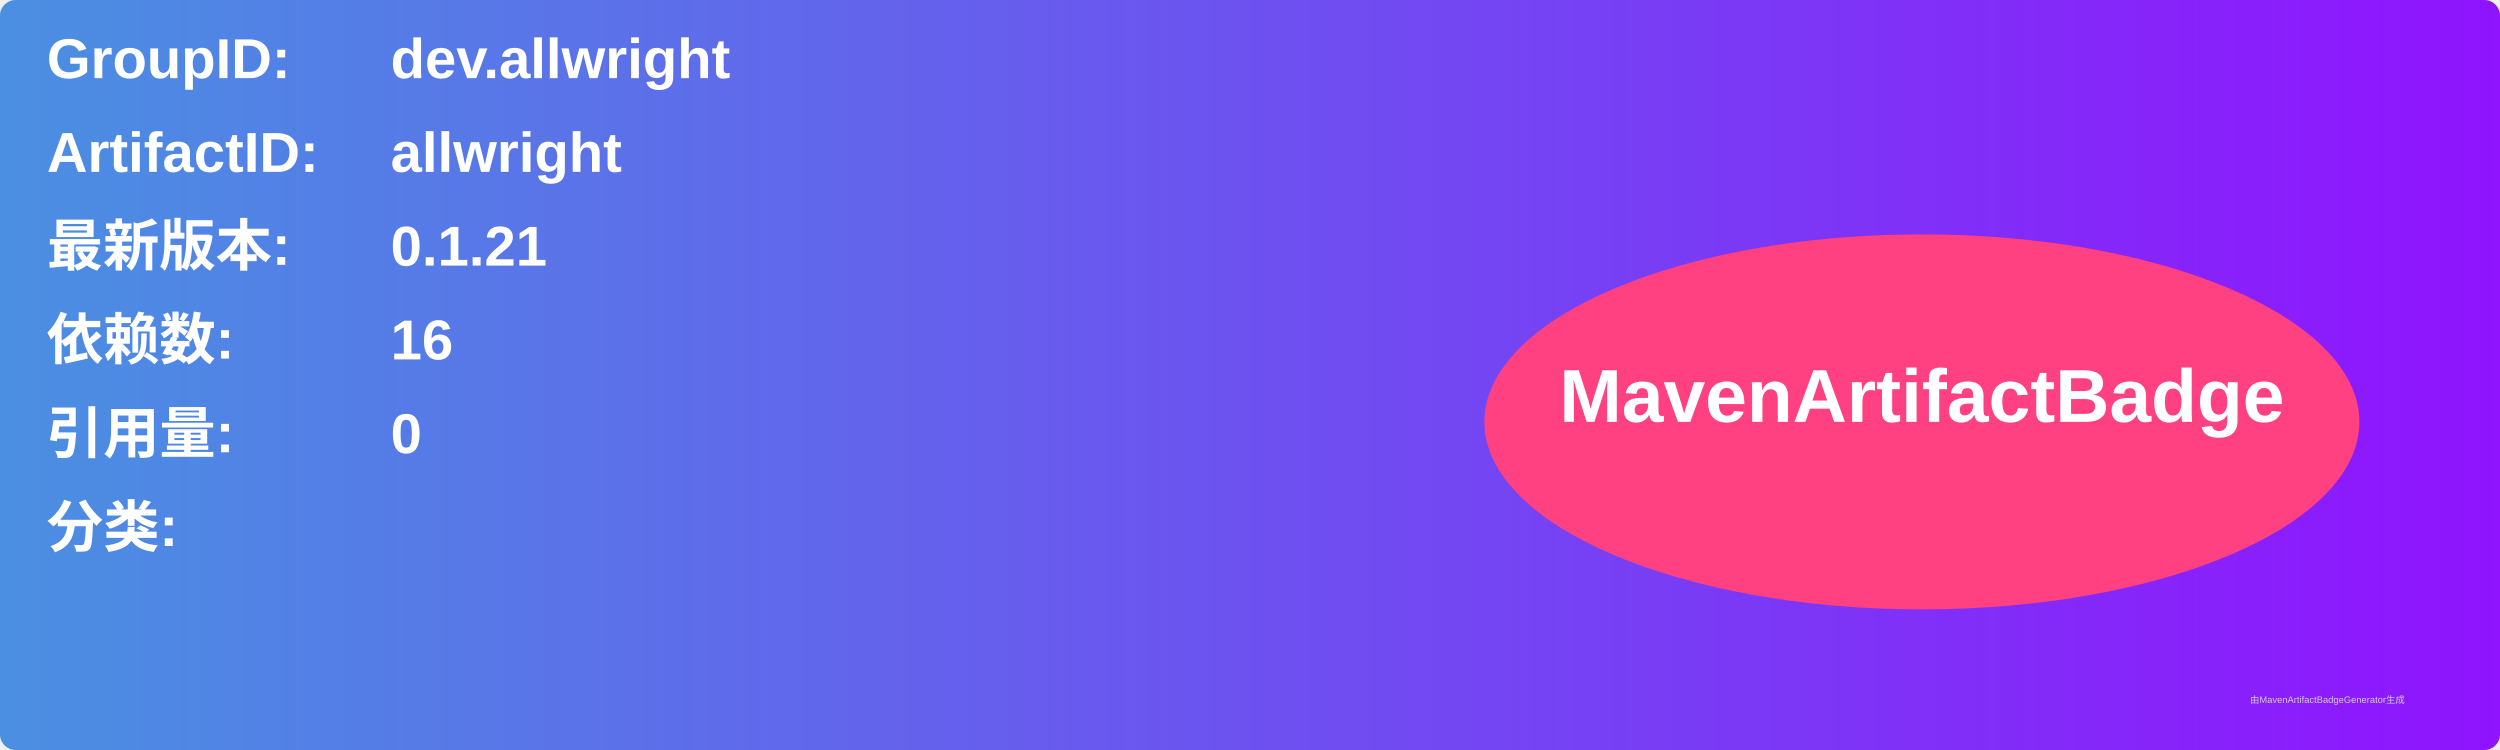
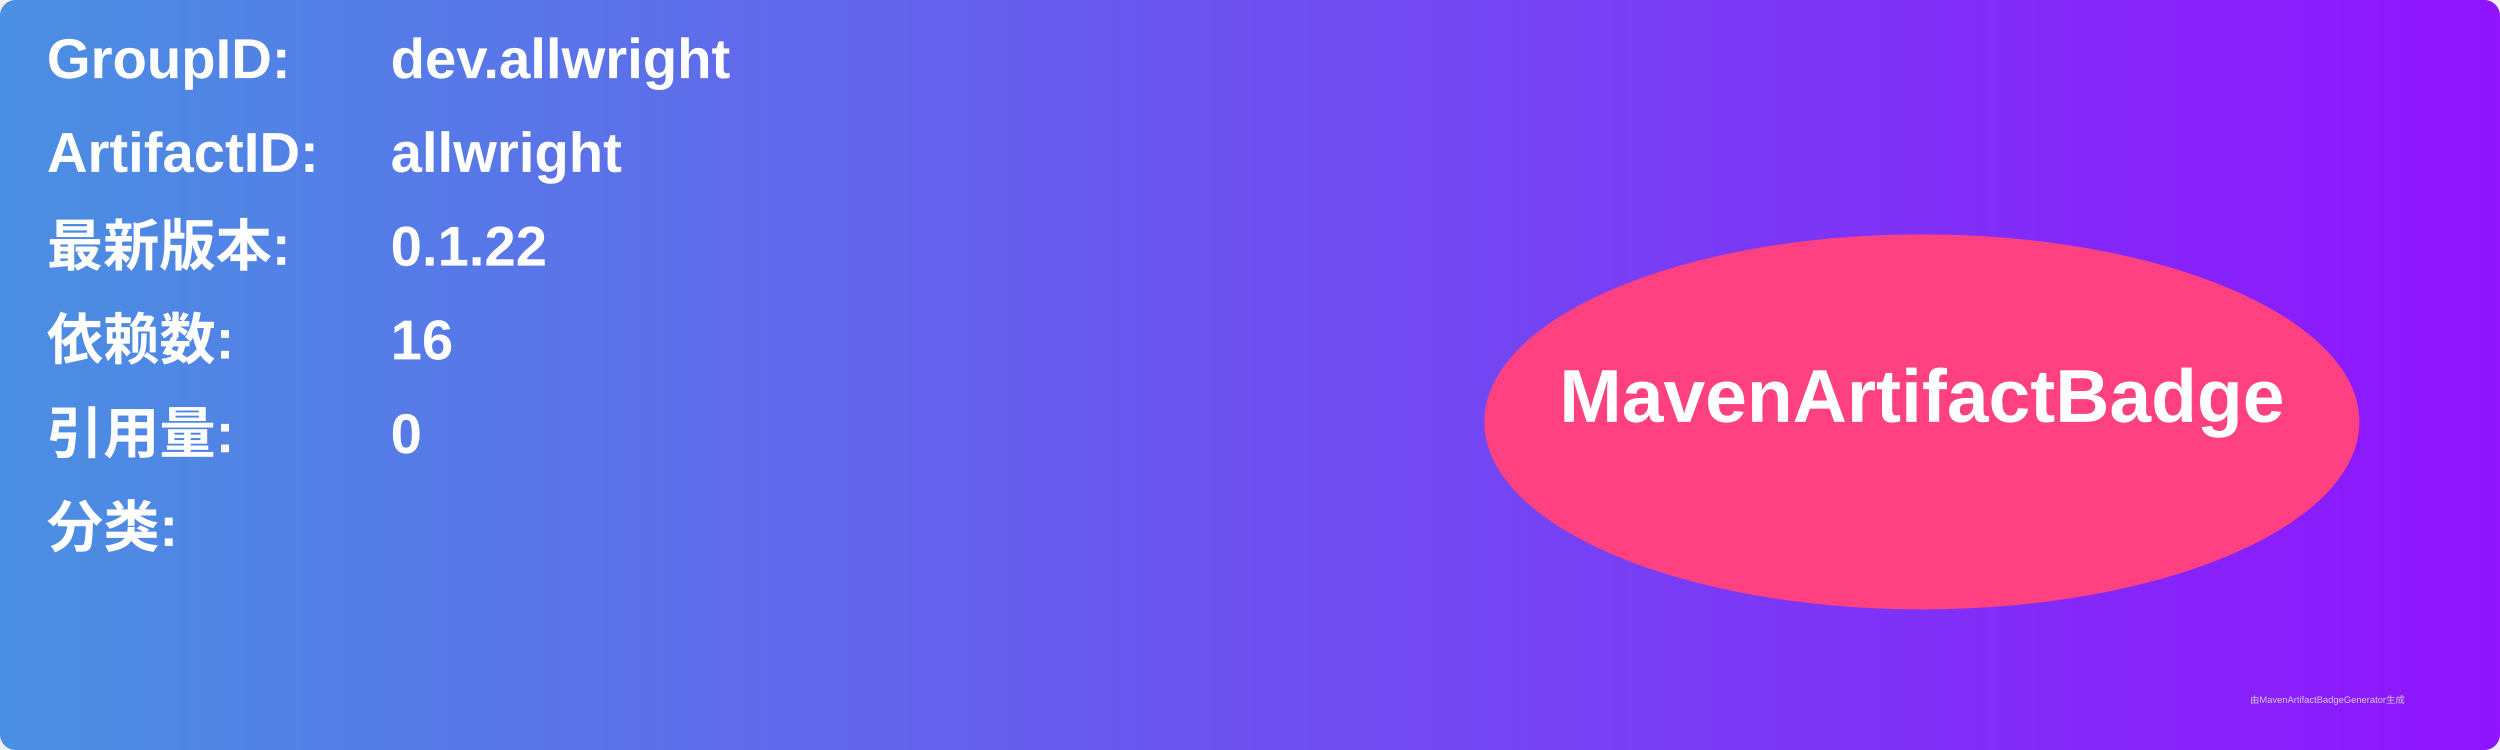
<svg xmlns="http://www.w3.org/2000/svg" width="800" height="240" viewBox="0 0 800 240">
  <linearGradient id="grad" x1="0%" y1="0%" x2="100%" y2="0%">
    <stop offset="0%" stop-color="#4a90e2" />
    <stop offset="100%" stop-color="#9013fe" />
  </linearGradient>
  <rect width="100%" height="100%" rx="5" ry="5" fill="url(#grad)" />
  <g transform="translate(15, 15)">
    <text x="0" y="10" font-family="Arial" font-size="18" fill="white" font-weight="bold" width="260">GroupID:</text>
    <text x="110" y="10" font-family="Arial" font-size="18" fill="white" font-weight="bold" width="460">dev.allwright</text>
    <text x="0" y="40" font-family="Arial" font-size="18" fill="white" font-weight="bold" width="260">ArtifactID:</text>
    <text x="110" y="40" font-family="Arial" font-size="18" fill="white" font-weight="bold" width="460">allwright</text>
    <text x="0" y="70" font-family="Arial" font-size="18" fill="white" font-weight="bold">最新版本:</text>
    <text x="110" y="70" font-family="Arial" font-size="18" fill="white" font-weight="bold">
-       <tspan font-weight="bold">0.1.21</tspan>
+       <tspan font-weight="bold">0.1.22</tspan>
    </text>
    <text x="0" y="100" font-family="Arial" font-size="18" fill="white" font-weight="bold">依赖数: </text>
    <text x="110" y="100" font-family="Arial" font-size="18" fill="white">
      <tspan font-weight="bold">16</tspan>
    </text>
    <text x="0" y="130" font-family="Arial" font-size="18" fill="white" font-weight="bold">引用量: </text>
    <text x="110" y="130" font-family="Arial" font-size="18" fill="white">
      <tspan font-weight="bold">0</tspan>
    </text>
    <text x="0" y="160" font-family="Arial" font-size="18" fill="white" font-weight="bold">分类:</text>
    <text x="10" y="190" font-family="Arial" font-size="10" fill="white">
      <tspan font-weight="bold" />
    </text>
    <ellipse cx="600" cy="120" rx="140" ry="60" fill="#ff4081" />
    <text x="600" y="120" text-anchor="middle" font-family="Arial" font-size="24" fill="white" font-weight="bold">MavenArtifactBadge</text>
  </g>
  <text x="720" y="225" font-family="Arial" font-size="3" fill="#d0d0d0">由MavenArtifactBadgeGenerator生成</text>
</svg>
